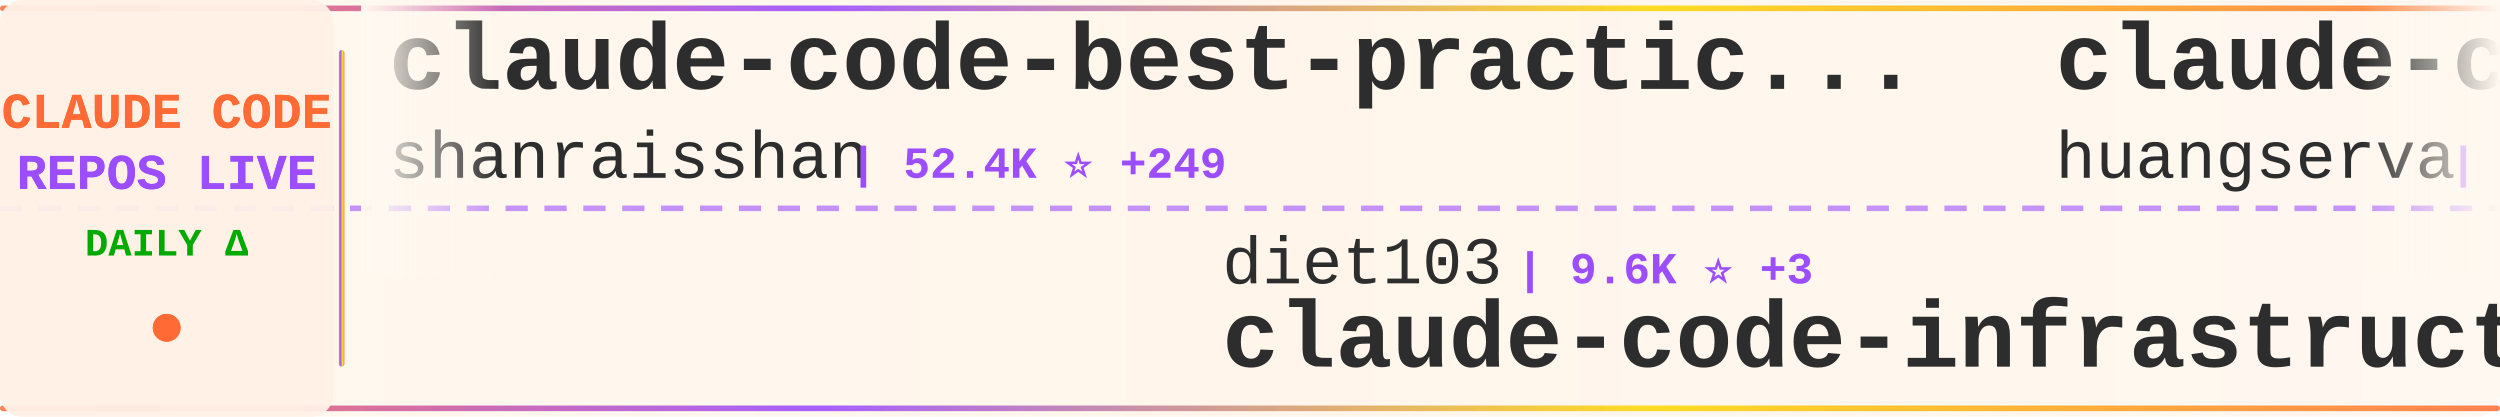
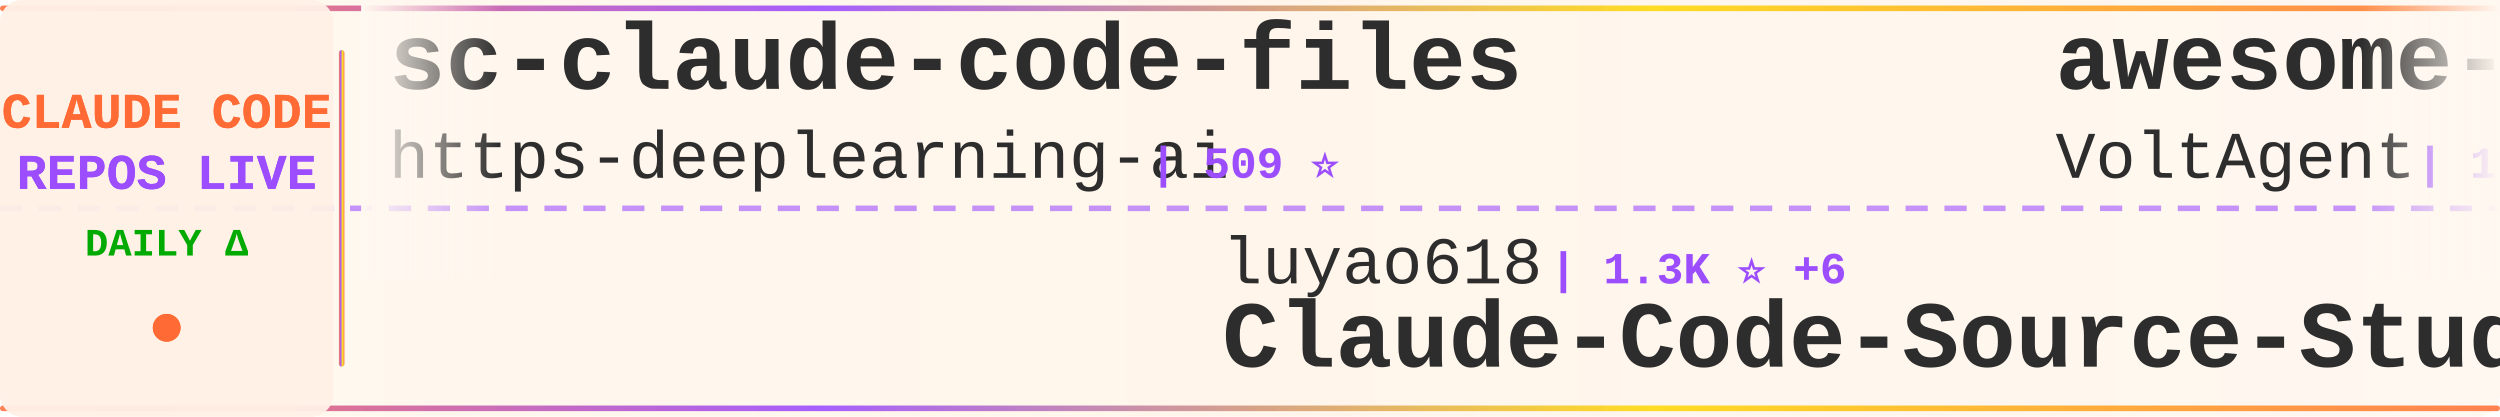
<svg xmlns="http://www.w3.org/2000/svg" width="900" height="150">
  <defs>
    <linearGradient id="tickerBg" x1="0%" y1="0%" x2="100%" y2="0%">
      <stop offset="0%" style="stop-color:#fff8f0;stop-opacity:0.98" />
      <stop offset="50%" style="stop-color:#fff5eb;stop-opacity:1" />
      <stop offset="100%" style="stop-color:#fff8f0;stop-opacity:0.98" />
    </linearGradient>
    <linearGradient id="borderGrad" x1="0%" y1="0%" x2="100%" y2="0%">
      <stop offset="0%" style="stop-color:#FF6B35;stop-opacity:0.85">
        <animate attributeName="stop-opacity" values="0.85;1;0.85" dur="2s" repeatCount="indefinite" />
      </stop>
      <stop offset="33%" style="stop-color:#9C4EFF;stop-opacity:0.9">
        <animate attributeName="stop-opacity" values="0.9;1;0.9" dur="2.2s" repeatCount="indefinite" />
      </stop>
      <stop offset="66%" style="stop-color:#FFD700;stop-opacity:0.85">
        <animate attributeName="stop-opacity" values="0.85;1;0.85" dur="1.8s" repeatCount="indefinite" />
      </stop>
      <stop offset="100%" style="stop-color:#FF6B35;stop-opacity:0.85">
        <animate attributeName="stop-opacity" values="0.85;1;0.85" dur="2s" repeatCount="indefinite" />
      </stop>
    </linearGradient>
    <filter id="textGlow">
      <feGaussianBlur stdDeviation="0.15" result="coloredBlur" />
      <feMerge>
        <feMergeNode in="coloredBlur" />
        <feMergeNode in="SourceGraphic" />
      </feMerge>
    </filter>
    <filter id="metricGlow">
      <feGaussianBlur stdDeviation="0.2" result="coloredBlur" />
      <feMerge>
        <feMergeNode in="coloredBlur" />
        <feMergeNode in="SourceGraphic" />
      </feMerge>
    </filter>
    <linearGradient id="leftFade" x1="0%" y1="0%" x2="100%" y2="0%">
      <stop offset="0%" style="stop-color:#fff8f0;stop-opacity:1" />
      <stop offset="100%" style="stop-color:#fff8f0;stop-opacity:0" />
    </linearGradient>
    <linearGradient id="rightFade" x1="0%" y1="0%" x2="100%" y2="0%">
      <stop offset="0%" style="stop-color:#fff8f0;stop-opacity:0" />
      <stop offset="100%" style="stop-color:#fff8f0;stop-opacity:1" />
    </linearGradient>
  </defs>
  <rect width="900" height="150" fill="url(#tickerBg)" rx="8" />
  <rect x="0" y="2" width="900" height="2" fill="url(#borderGrad)" rx="1" />
  <rect x="0" y="146" width="900" height="2" fill="url(#borderGrad)" rx="1" />
  <line x1="0" y1="75" x2="900" y2="75" stroke="#9C4EFF" stroke-width="2" stroke-dasharray="8 6" opacity="0.6" />
  <rect x="0" y="0" width="120" height="150" fill="#fff0e6" opacity="0.95" rx="8" />
  <text x="60" y="46" font-family="'Courier New', monospace" font-size="18" font-weight="bold" fill="#FF6B35" text-anchor="middle" filter="url(#textGlow)">
    CLAUDE CODE
  </text>
  <text x="60" y="68" font-family="'Courier New', monospace" font-size="18" font-weight="bold" fill="#9C4EFF" text-anchor="middle" filter="url(#textGlow)">
    REPOS LIVE
  </text>
  <text x="60" y="92" font-family="'Courier New', monospace" font-size="14" font-weight="bold" fill="#00aa00" text-anchor="middle">
    DAILY Δ
  </text>
  <circle cx="60" cy="118" r="5" fill="#FF6B35" filter="url(#metricGlow)">
    <animate attributeName="r" values="4;6;4" dur="1.5s" repeatCount="indefinite" />
    <animate attributeName="opacity" values="0.6;1;0.6" dur="1.5s" repeatCount="indefinite" />
  </circle>
  <rect x="122" y="18" width="2" height="114" fill="url(#borderGrad)" rx="1" />
  <clipPath id="tickerClip">
    <rect x="130" y="0" width="770" height="150" />
  </clipPath>
  <g clip-path="url(#tickerClip)">
    <g id="tickerItems">
      <animateTransform attributeName="transform" attributeType="XML" type="translate" from="0 0" to="-3000 0" dur="54s" repeatCount="indefinite" />
      <g transform="translate(0, 0)">
-         <text x="140" y="32" font-family="'Courier New', monospace" font-size="34" font-weight="bold" fill="#2d2d2d">claude-code-best-practic...</text>
-         <text x="140" y="64" font-family="'Courier New', monospace" font-size="24" font-weight="normal" fill="#2d2d2d" opacity="1.0">shanraisshan</text>
-         <text x="306" y="64" font-family="'Courier New', monospace" font-size="16" font-weight="bold" fill="#9C4EFF"> | 52.4K ⭐ +249</text>
+         <text x="140" y="32" font-family="'Courier New', monospace" font-size="34" font-weight="bold" fill="#2d2d2d">sc-claude-code-files</text>
+         <text x="140" y="64" font-family="'Courier New', monospace" font-size="24" font-weight="normal" fill="#2d2d2d" opacity="1.0">https-deeplearning-ai</text>
+         <text x="414" y="64" font-family="'Courier New', monospace" font-size="16" font-weight="bold" fill="#9C4EFF"> | 509 ⭐</text>
      </g>
      <g transform="translate(300, 0)">
+         <text x="140" y="102" font-family="'Courier New', monospace" font-size="24" font-weight="normal" fill="#2d2d2d" opacity="1.0">luyao618</text>
+         <text x="258" y="102" font-family="'Courier New', monospace" font-size="16" font-weight="bold" fill="#9C4EFF"> | 1.3K ⭐ +6</text>
+         <text x="140" y="132" font-family="'Courier New', monospace" font-size="34" font-weight="bold" fill="#2d2d2d">Claude-Code-Source-Study</text>
+       </g>
+       <g transform="translate(600, 0)">
+         <text x="140" y="32" font-family="'Courier New', monospace" font-size="34" font-weight="bold" fill="#2d2d2d">awesome-claude-code-suba...</text>
+         <text x="140" y="64" font-family="'Courier New', monospace" font-size="24" font-weight="normal" fill="#2d2d2d" opacity="1.0">VoltAgent</text>
+         <text x="270" y="64" font-family="'Courier New', monospace" font-size="16" font-weight="bold" fill="#9C4EFF"> | 19.6K ⭐ +81</text>
+       </g>
+       <g transform="translate(900, 0)">
+         <text x="140" y="102" font-family="'Courier New', monospace" font-size="24" font-weight="normal" fill="#2d2d2d" opacity="1.0">davila7</text>
+         <text x="246" y="102" font-family="'Courier New', monospace" font-size="16" font-weight="bold" fill="#9C4EFF"> | 27.2K ⭐ +48</text>
+         <text x="140" y="132" font-family="'Courier New', monospace" font-size="34" font-weight="bold" fill="#2d2d2d">claude-code-templates</text>
+       </g>
+       <g transform="translate(1200, 0)">
+         <text x="140" y="32" font-family="'Courier New', monospace" font-size="34" font-weight="bold" fill="#2d2d2d">claude-code-hub</text>
+         <text x="140" y="64" font-family="'Courier New', monospace" font-size="24" font-weight="normal" fill="#2d2d2d" opacity="1.0">ding113</text>
+         <text x="246" y="64" font-family="'Courier New', monospace" font-size="16" font-weight="bold" fill="#9C4EFF"> | 2.8K ⭐ +10</text>
+       </g>
+       <g transform="translate(1500, 0)">
+         <text x="140" y="102" font-family="'Courier New', monospace" font-size="24" font-weight="normal" fill="#2d2d2d" opacity="1.0">lst97</text>
+         <text x="222" y="102" font-family="'Courier New', monospace" font-size="16" font-weight="bold" fill="#9C4EFF"> | 1.6K ⭐ +2</text>
+         <text x="140" y="132" font-family="'Courier New', monospace" font-size="34" font-weight="bold" fill="#2d2d2d">claude-code-sub-agents</text>
+       </g>
+       <g transform="translate(1800, 0)">
+         <text x="140" y="32" font-family="'Courier New', monospace" font-size="34" font-weight="bold" fill="#2d2d2d">claude-code-guide</text>
+         <text x="140" y="64" font-family="'Courier New', monospace" font-size="24" font-weight="normal" fill="#2d2d2d" opacity="1.0">Cranot</text>
+         <text x="234" y="64" font-family="'Courier New', monospace" font-size="16" font-weight="bold" fill="#9C4EFF"> | 2.7K ⭐ +1</text>
+       </g>
+       <g transform="translate(2100, 0)">
+         <text x="140" y="102" font-family="'Courier New', monospace" font-size="24" font-weight="normal" fill="#2d2d2d" opacity="1.0">yasasbanukaofficial</text>
+         <text x="390" y="102" font-family="'Courier New', monospace" font-size="16" font-weight="bold" fill="#9C4EFF"> | 3.1K ⭐ +19</text>
+         <text x="140" y="132" font-family="'Courier New', monospace" font-size="34" font-weight="bold" fill="#2d2d2d">claude-code</text>
+       </g>
+       <g transform="translate(2400, 0)">
+         <text x="140" y="32" font-family="'Courier New', monospace" font-size="34" font-weight="bold" fill="#2d2d2d">claude_code_src</text>
+         <text x="140" y="64" font-family="'Courier New', monospace" font-size="24" font-weight="normal" fill="#2d2d2d" opacity="1.0">ponponon</text>
+         <text x="258" y="64" font-family="'Courier New', monospace" font-size="16" font-weight="bold" fill="#9C4EFF"> | 2.2K ⭐</text>
+       </g>
+       <g transform="translate(2700, 0)">
        <text x="140" y="102" font-family="'Courier New', monospace" font-size="24" font-weight="normal" fill="#2d2d2d" opacity="1.0">diet103</text>
-         <text x="246" y="102" font-family="'Courier New', monospace" font-size="16" font-weight="bold" fill="#9C4EFF"> | 9.6K ⭐ +3</text>
+         <text x="246" y="102" font-family="'Courier New', monospace" font-size="16" font-weight="bold" fill="#9C4EFF"> | 9.6K ⭐ +2</text>
        <text x="140" y="132" font-family="'Courier New', monospace" font-size="34" font-weight="bold" fill="#2d2d2d">claude-code-infrastructu...</text>
      </g>
-       <g transform="translate(600, 0)">
-         <text x="140" y="32" font-family="'Courier New', monospace" font-size="34" font-weight="bold" fill="#2d2d2d">claude-code-cli</text>
-         <text x="140" y="64" font-family="'Courier New', monospace" font-size="24" font-weight="normal" fill="#2d2d2d" opacity="1.0">huangserva</text>
-         <text x="282" y="64" font-family="'Courier New', monospace" font-size="16" font-weight="bold" fill="#9C4EFF"> | 579 ⭐ +2</text>
-       </g>
-       <g transform="translate(900, 0)">
-         <text x="140" y="102" font-family="'Courier New', monospace" font-size="24" font-weight="normal" fill="#2d2d2d" opacity="1.0">VoltAgent</text>
-         <text x="270" y="102" font-family="'Courier New', monospace" font-size="16" font-weight="bold" fill="#9C4EFF"> | 19.6K ⭐ +74</text>
-         <text x="140" y="132" font-family="'Courier New', monospace" font-size="34" font-weight="bold" fill="#2d2d2d">awesome-claude-code-suba...</text>
-       </g>
-       <g transform="translate(1200, 0)">
-         <text x="140" y="32" font-family="'Courier New', monospace" font-size="34" font-weight="bold" fill="#2d2d2d">agents</text>
-         <text x="140" y="64" font-family="'Courier New', monospace" font-size="24" font-weight="normal" fill="#2d2d2d" opacity="1.0">wshobson</text>
-         <text x="258" y="64" font-family="'Courier New', monospace" font-size="16" font-weight="bold" fill="#9C4EFF"> | 35.2K ⭐ +82</text>
-       </g>
-       <g transform="translate(1500, 0)">
-         <text x="140" y="102" font-family="'Courier New', monospace" font-size="24" font-weight="normal" fill="#2d2d2d" opacity="1.0">farion1231</text>
-         <text x="282" y="102" font-family="'Courier New', monospace" font-size="16" font-weight="bold" fill="#9C4EFF"> | 67.6K ⭐ +1.3K</text>
-         <text x="140" y="132" font-family="'Courier New', monospace" font-size="34" font-weight="bold" fill="#2d2d2d">cc-switch</text>
-       </g>
-       <g transform="translate(1800, 0)">
-         <text x="140" y="32" font-family="'Courier New', monospace" font-size="34" font-weight="bold" fill="#2d2d2d">Claude-code</text>
-         <text x="140" y="64" font-family="'Courier New', monospace" font-size="24" font-weight="normal" fill="#2d2d2d" opacity="1.0">zstmfhy</text>
-         <text x="246" y="64" font-family="'Courier New', monospace" font-size="16" font-weight="bold" fill="#9C4EFF"> | 190 ⭐</text>
-       </g>
-       <g transform="translate(2100, 0)">
-         <text x="140" y="102" font-family="'Courier New', monospace" font-size="24" font-weight="normal" fill="#2d2d2d" opacity="1.0">alejandrobalderas</text>
-         <text x="366" y="102" font-family="'Courier New', monospace" font-size="16" font-weight="bold" fill="#9C4EFF"> | 1.9K ⭐ +3</text>
-         <text x="140" y="132" font-family="'Courier New', monospace" font-size="34" font-weight="bold" fill="#2d2d2d">claude-code-from-source</text>
-       </g>
-       <g transform="translate(2400, 0)">
-         <text x="140" y="32" font-family="'Courier New', monospace" font-size="34" font-weight="bold" fill="#2d2d2d">claude-code</text>
-         <text x="140" y="64" font-family="'Courier New', monospace" font-size="24" font-weight="normal" fill="#2d2d2d" opacity="1.0">xorespesp</text>
-         <text x="270" y="64" font-family="'Courier New', monospace" font-size="16" font-weight="bold" fill="#9C4EFF"> | 223 ⭐</text>
-       </g>
-       <g transform="translate(2700, 0)">
-         <text x="140" y="102" font-family="'Courier New', monospace" font-size="24" font-weight="normal" fill="#2d2d2d" opacity="1.0">ghuntley</text>
-         <text x="258" y="102" font-family="'Courier New', monospace" font-size="16" font-weight="bold" fill="#9C4EFF"> | 976 ⭐ +1</text>
-         <text x="140" y="132" font-family="'Courier New', monospace" font-size="34" font-weight="bold" fill="#2d2d2d">claude-code-source-code-...</text>
-       </g>
      <g transform="translate(3000, 0)">
-         <text x="140" y="32" font-family="'Courier New', monospace" font-size="34" font-weight="bold" fill="#2d2d2d">claude-code-best-practic...</text>
-         <text x="140" y="64" font-family="'Courier New', monospace" font-size="24" font-weight="normal" fill="#2d2d2d" opacity="1.0">shanraisshan</text>
-         <text x="306" y="64" font-family="'Courier New', monospace" font-size="16" font-weight="bold" fill="#9C4EFF"> | 52.4K ⭐ +249</text>
+         <text x="140" y="32" font-family="'Courier New', monospace" font-size="34" font-weight="bold" fill="#2d2d2d">sc-claude-code-files</text>
+         <text x="140" y="64" font-family="'Courier New', monospace" font-size="24" font-weight="normal" fill="#2d2d2d" opacity="1.0">https-deeplearning-ai</text>
+         <text x="414" y="64" font-family="'Courier New', monospace" font-size="16" font-weight="bold" fill="#9C4EFF"> | 509 ⭐</text>
      </g>
      <g transform="translate(3300, 0)">
-         <text x="140" y="102" font-family="'Courier New', monospace" font-size="24" font-weight="normal" fill="#2d2d2d" opacity="1.0">diet103</text>
-         <text x="246" y="102" font-family="'Courier New', monospace" font-size="16" font-weight="bold" fill="#9C4EFF"> | 9.6K ⭐ +3</text>
-         <text x="140" y="132" font-family="'Courier New', monospace" font-size="34" font-weight="bold" fill="#2d2d2d">claude-code-infrastructu...</text>
+         <text x="140" y="102" font-family="'Courier New', monospace" font-size="24" font-weight="normal" fill="#2d2d2d" opacity="1.0">luyao618</text>
+         <text x="258" y="102" font-family="'Courier New', monospace" font-size="16" font-weight="bold" fill="#9C4EFF"> | 1.3K ⭐ +6</text>
+         <text x="140" y="132" font-family="'Courier New', monospace" font-size="34" font-weight="bold" fill="#2d2d2d">Claude-Code-Source-Study</text>
      </g>
      <g transform="translate(3600, 0)">
-         <text x="140" y="32" font-family="'Courier New', monospace" font-size="34" font-weight="bold" fill="#2d2d2d">claude-code-cli</text>
-         <text x="140" y="64" font-family="'Courier New', monospace" font-size="24" font-weight="normal" fill="#2d2d2d" opacity="1.0">huangserva</text>
-         <text x="282" y="64" font-family="'Courier New', monospace" font-size="16" font-weight="bold" fill="#9C4EFF"> | 579 ⭐ +2</text>
+         <text x="140" y="32" font-family="'Courier New', monospace" font-size="34" font-weight="bold" fill="#2d2d2d">awesome-claude-code-suba...</text>
+         <text x="140" y="64" font-family="'Courier New', monospace" font-size="24" font-weight="normal" fill="#2d2d2d" opacity="1.0">VoltAgent</text>
+         <text x="270" y="64" font-family="'Courier New', monospace" font-size="16" font-weight="bold" fill="#9C4EFF"> | 19.6K ⭐ +81</text>
      </g>
      <g transform="translate(3900, 0)">
-         <text x="140" y="102" font-family="'Courier New', monospace" font-size="24" font-weight="normal" fill="#2d2d2d" opacity="1.0">VoltAgent</text>
-         <text x="270" y="102" font-family="'Courier New', monospace" font-size="16" font-weight="bold" fill="#9C4EFF"> | 19.6K ⭐ +74</text>
-         <text x="140" y="132" font-family="'Courier New', monospace" font-size="34" font-weight="bold" fill="#2d2d2d">awesome-claude-code-suba...</text>
+         <text x="140" y="102" font-family="'Courier New', monospace" font-size="24" font-weight="normal" fill="#2d2d2d" opacity="1.0">davila7</text>
+         <text x="246" y="102" font-family="'Courier New', monospace" font-size="16" font-weight="bold" fill="#9C4EFF"> | 27.2K ⭐ +48</text>
+         <text x="140" y="132" font-family="'Courier New', monospace" font-size="34" font-weight="bold" fill="#2d2d2d">claude-code-templates</text>
      </g>
    </g>
  </g>
  <rect x="130" y="0" width="50" height="100" fill="url(#leftFade)" />
  <rect x="850" y="0" width="50" height="100" fill="url(#rightFade)" />
</svg>
